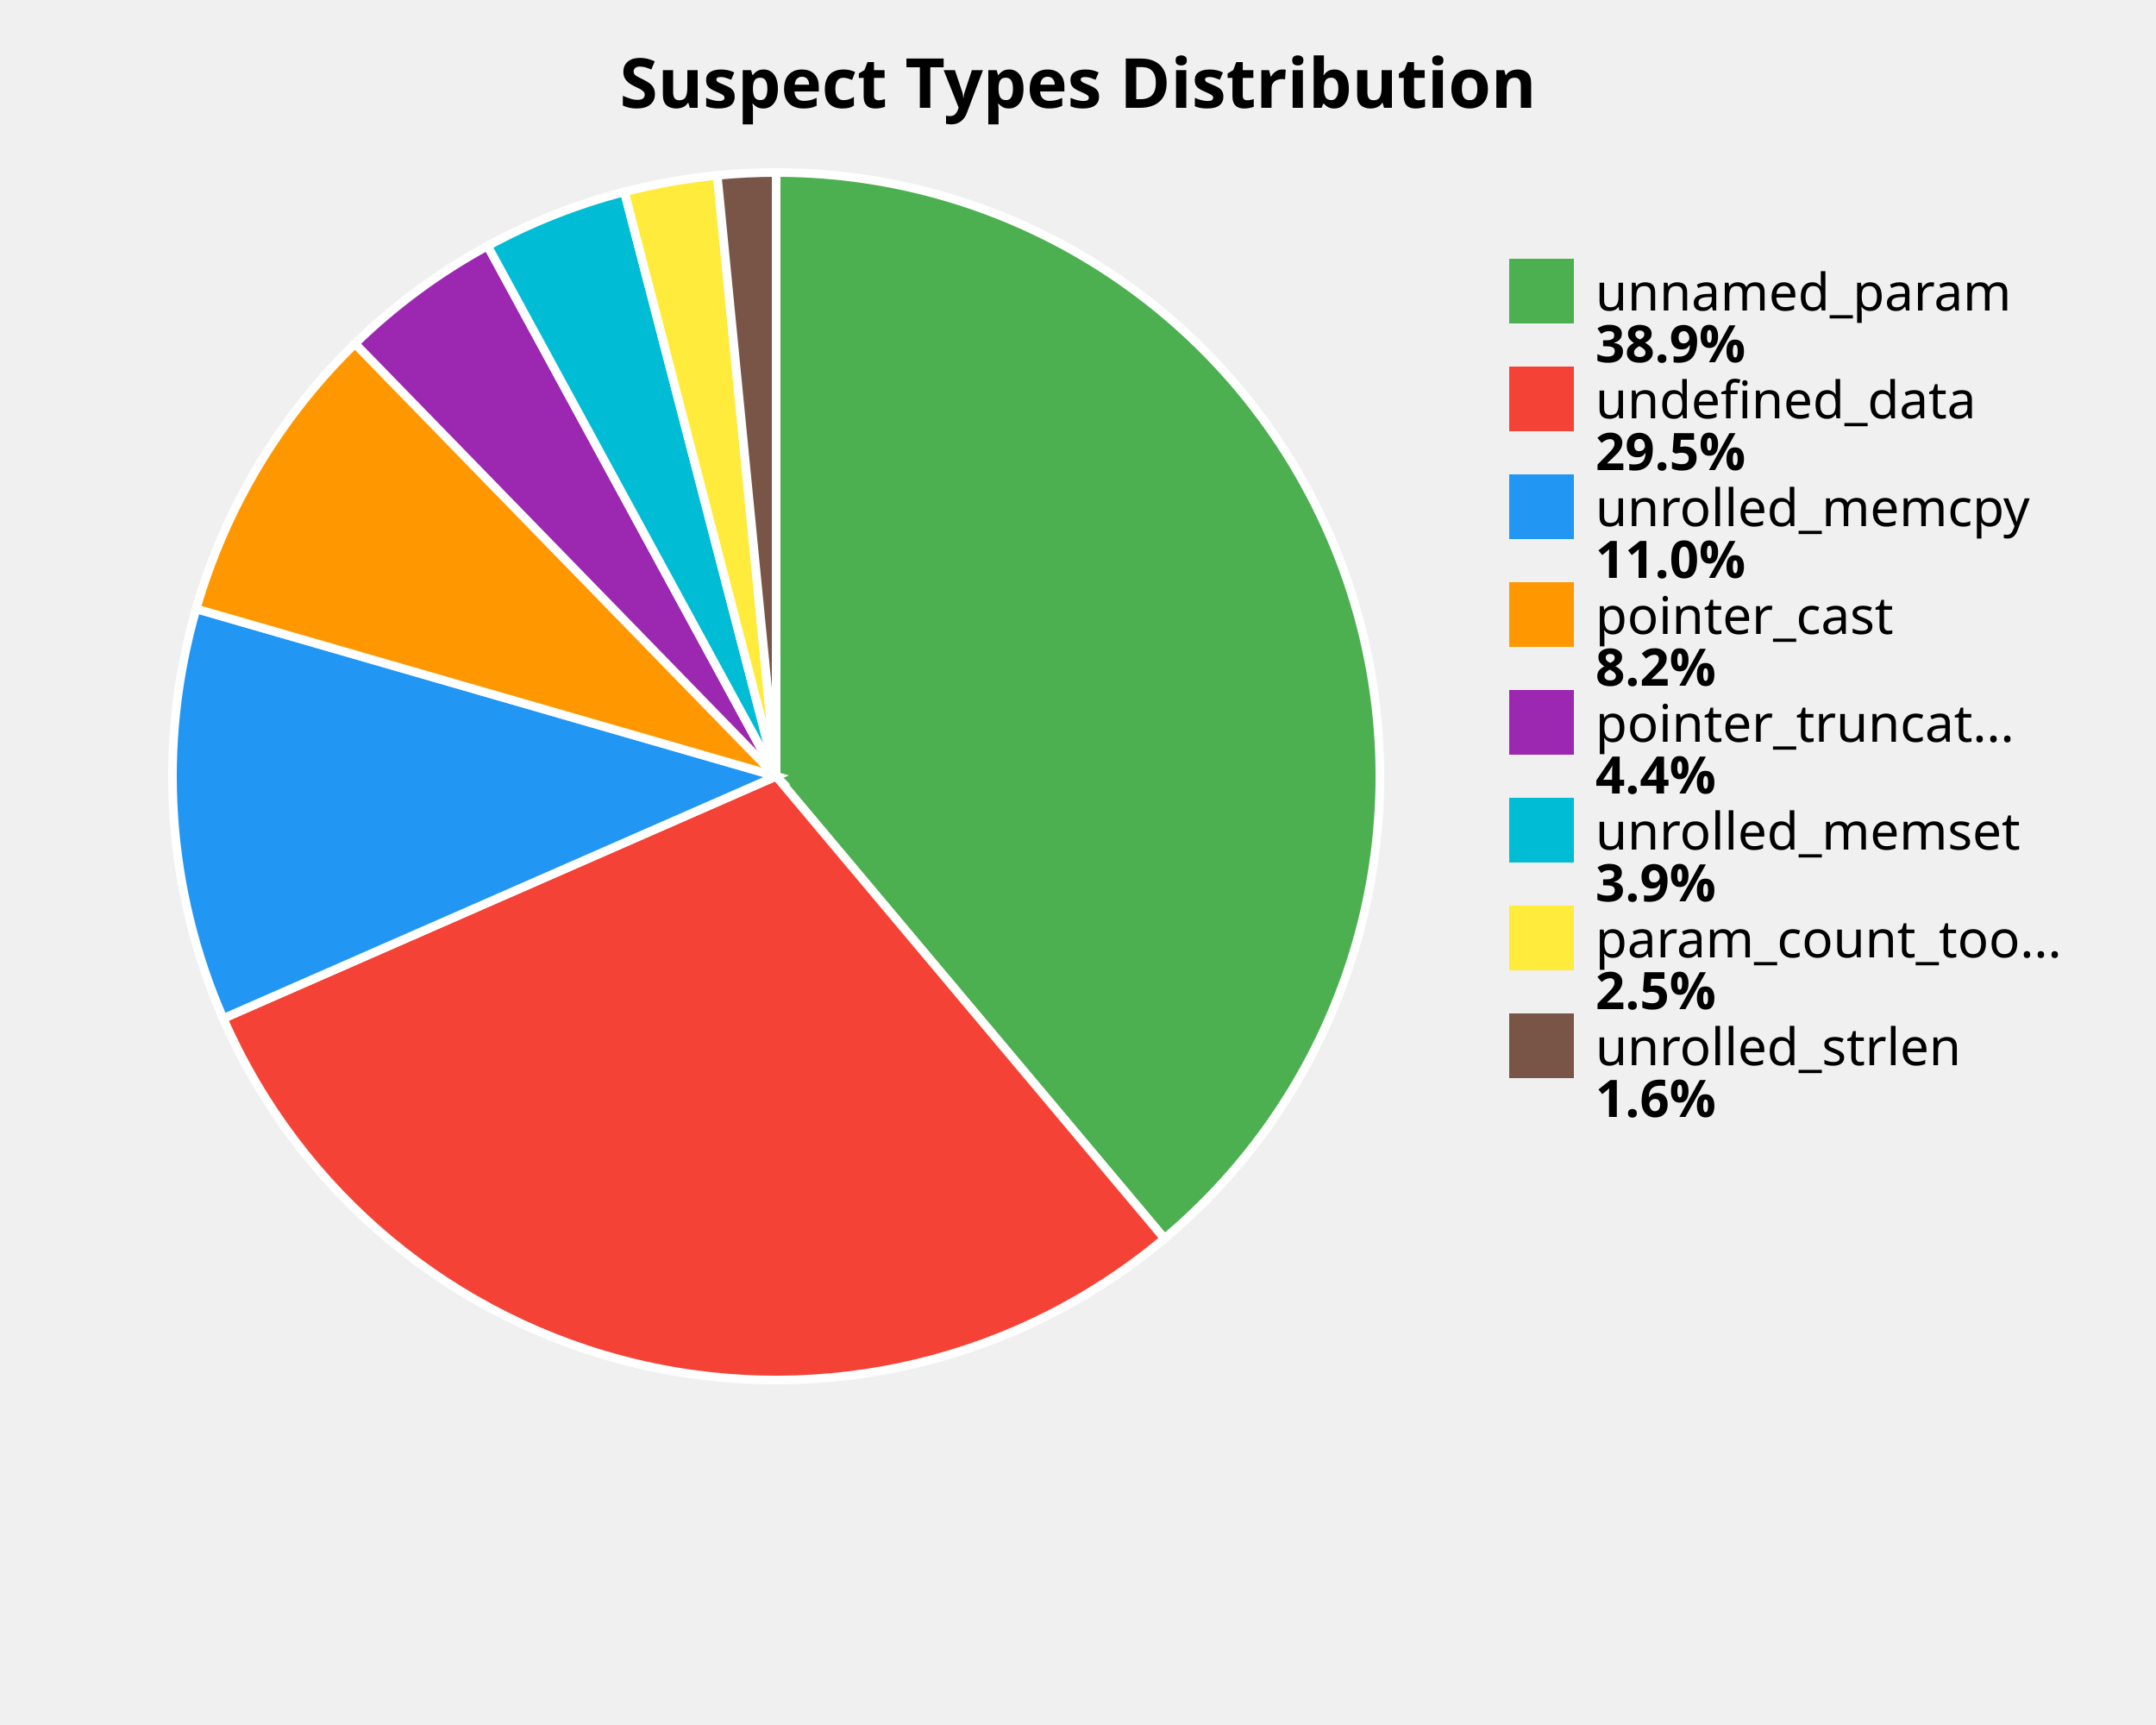
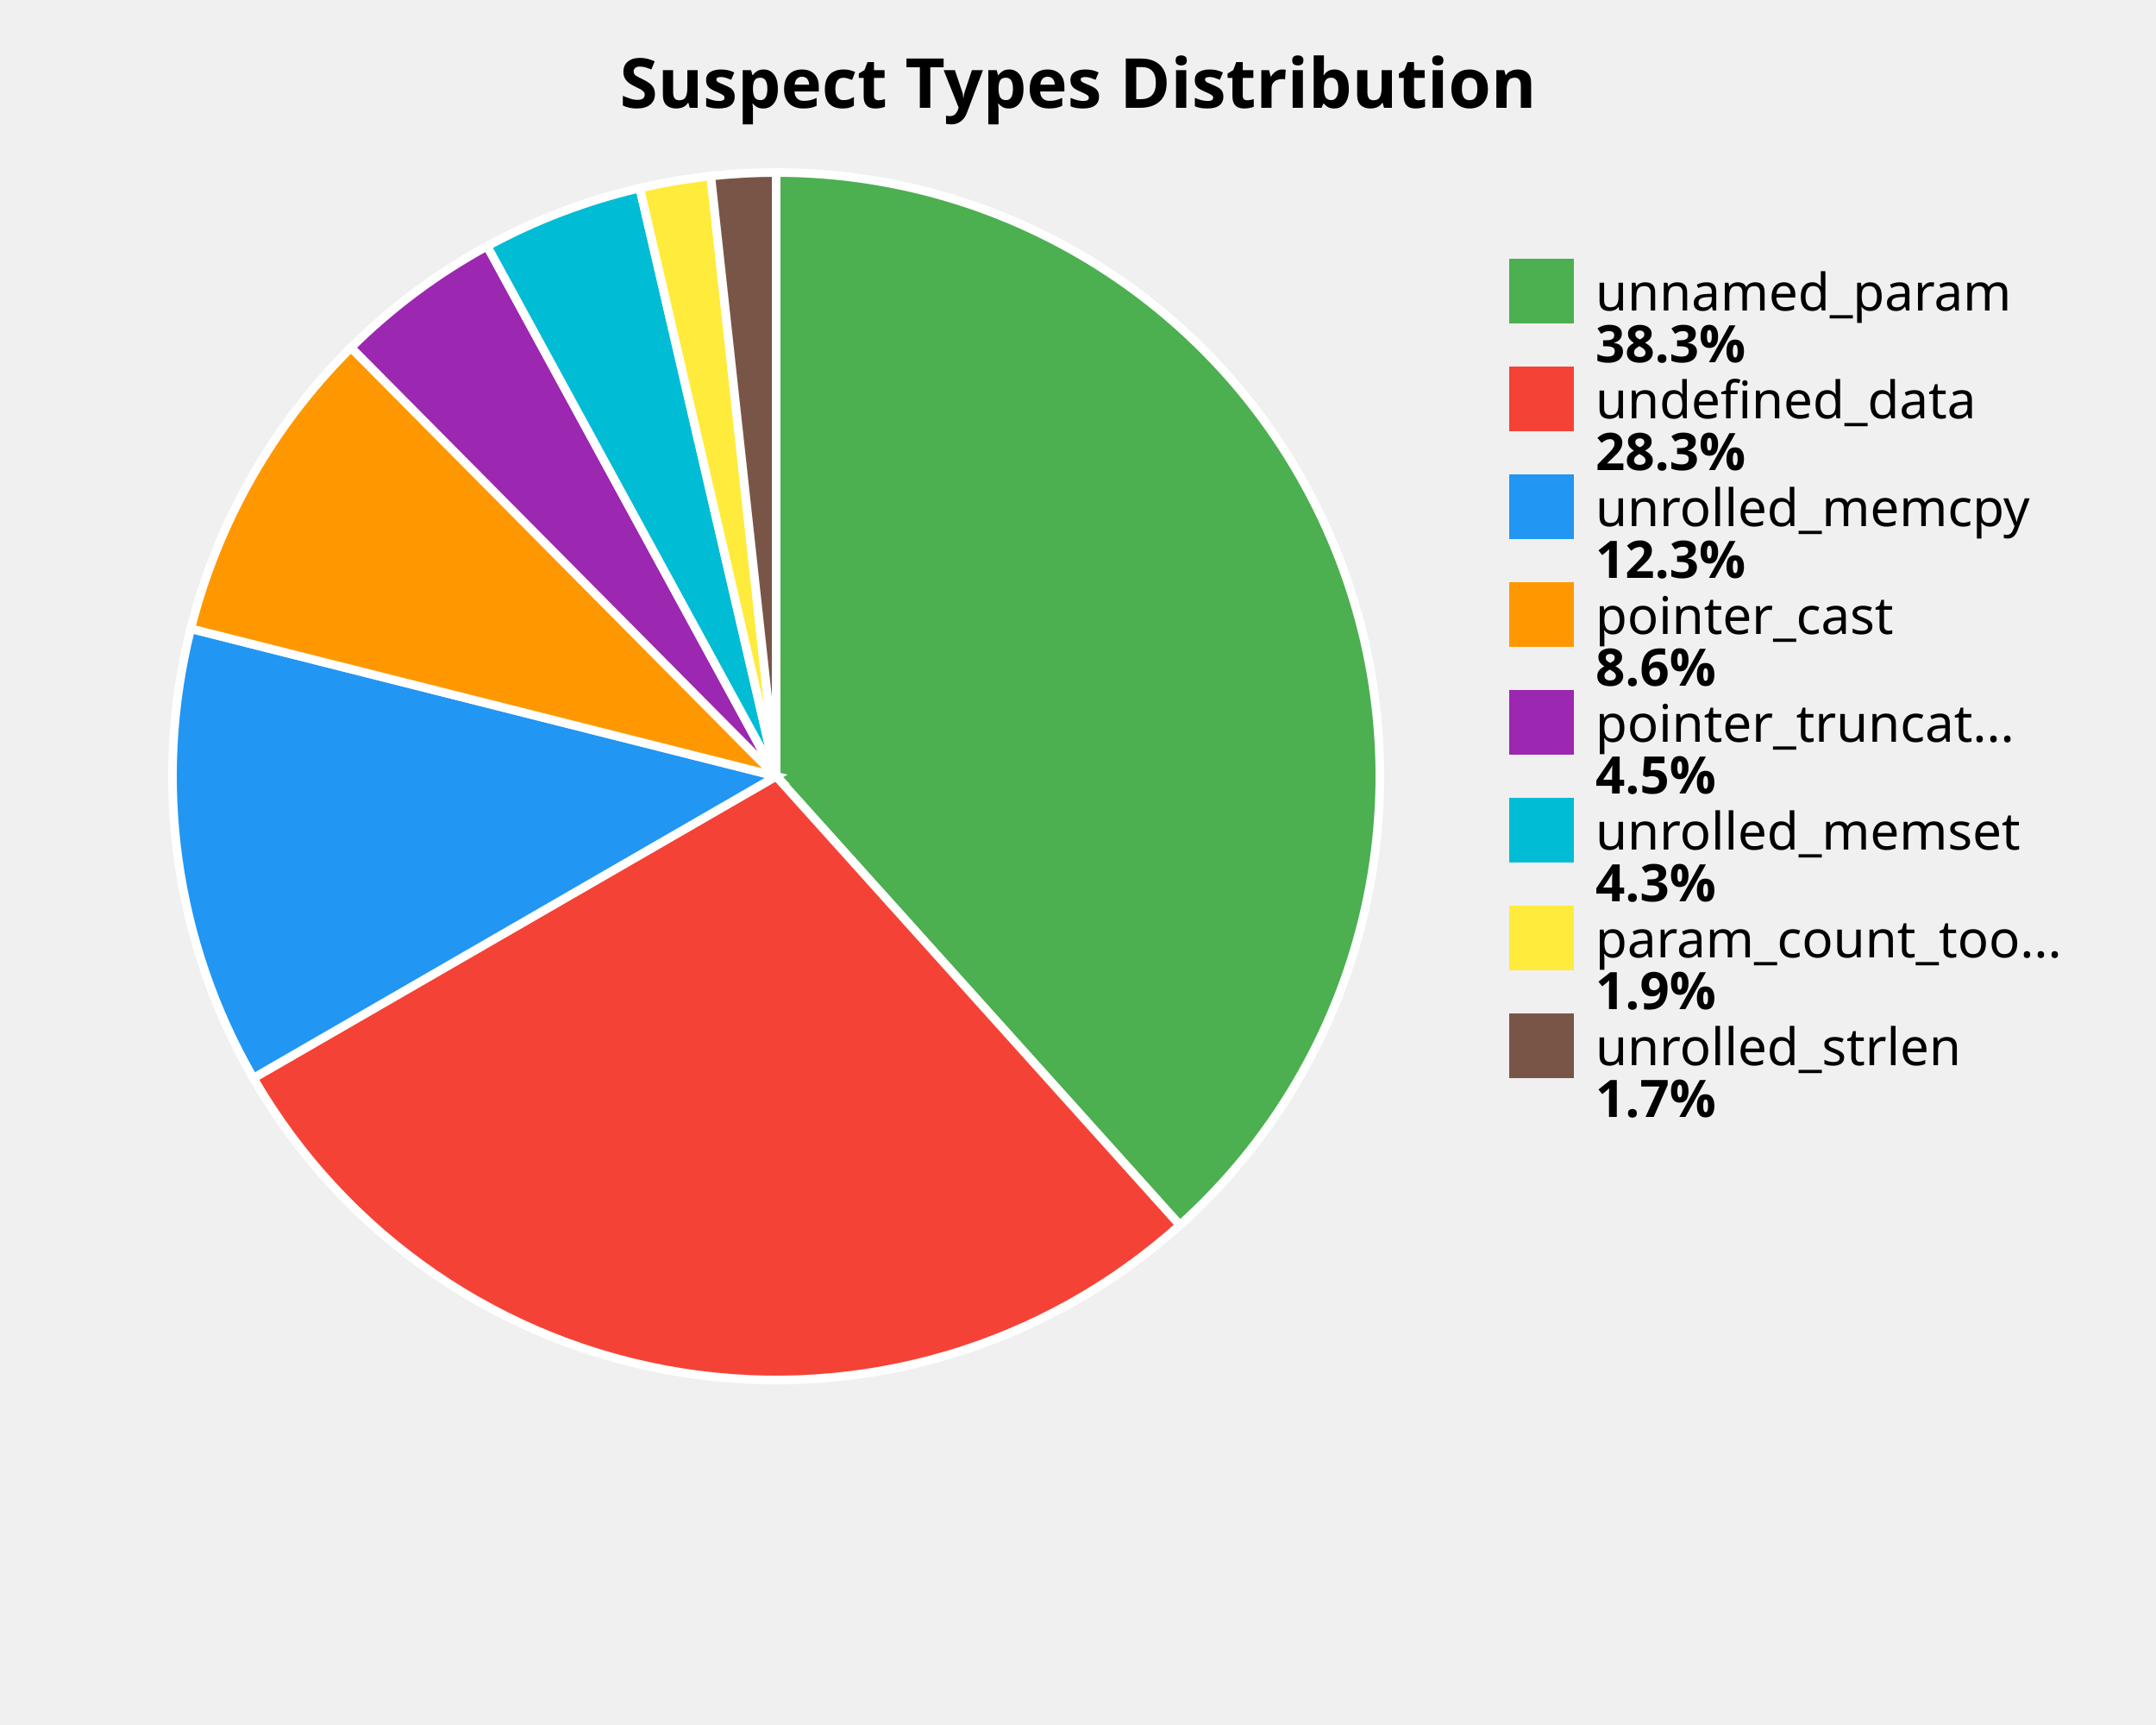
<svg xmlns="http://www.w3.org/2000/svg" width="500" height="400" viewBox="0 0 500 400">
  <style>
    .title { font: bold 16px sans-serif; }
    .label { font: 12px sans-serif; }
    .value { font: bold 12px sans-serif; }
  </style>
  <rect width="100%%" height="100%%" fill="white" />
  <text x="250" y="25" class="title" text-anchor="middle">Suspect Types Distribution</text>
-   <path d="M 180,180 L 180.00,40.00 A 140,140 0 0,1 270.05,287.20 Z" fill="#4CAF50" stroke="white" stroke-width="2" />
-   <path d="M 180,180 L 270.05,287.20 A 140,140 0 0,1 51.76,236.17 Z" fill="#F44336" stroke="white" stroke-width="2" />
-   <path d="M 180,180 L 51.76,236.17 A 140,140 0 0,1 45.49,141.18 Z" fill="#2196F3" stroke="white" stroke-width="2" />
-   <path d="M 180,180 L 45.49,141.18 A 140,140 0 0,1 82.34,79.68 Z" fill="#FF9800" stroke="white" stroke-width="2" />
-   <path d="M 180,180 L 82.34,79.68 A 140,140 0 0,1 113.08,57.03 Z" fill="#9C27B0" stroke="white" stroke-width="2" />
-   <path d="M 180,180 L 113.08,57.03 A 140,140 0 0,1 144.81,44.49 Z" fill="#00BCD4" stroke="white" stroke-width="2" />
-   <path d="M 180,180 L 144.81,44.49 A 140,140 0 0,1 166.34,40.67 Z" fill="#FFEB3B" stroke="white" stroke-width="2" />
-   <path d="M 180,180 L 166.34,40.67 A 140,140 0 0,1 180.00,40.00 Z" fill="#795548" stroke="white" stroke-width="2" />
+   <path d="M 180,180 L 180.00,40.00 A 140,140 0 0,1 273.62,284.09 Z" fill="#4CAF50" stroke="white" stroke-width="2" />
+   <path d="M 180,180 L 273.62,284.09 A 140,140 0 0,1 58.76,250.00 Z" fill="#F44336" stroke="white" stroke-width="2" />
+   <path d="M 180,180 L 58.76,250.00 A 140,140 0 0,1 44.24,145.79 Z" fill="#2196F3" stroke="white" stroke-width="2" />
+   <path d="M 180,180 L 44.24,145.79 A 140,140 0 0,1 81.41,80.60 Z" fill="#FF9800" stroke="white" stroke-width="2" />
+   <path d="M 180,180 L 81.41,80.60 A 140,140 0 0,1 112.98,57.08 Z" fill="#9C27B0" stroke="white" stroke-width="2" />
+   <path d="M 180,180 L 112.98,57.08 A 140,140 0 0,1 148.37,43.62 Z" fill="#00BCD4" stroke="white" stroke-width="2" />
+   <path d="M 180,180 L 148.37,43.62 A 140,140 0 0,1 164.84,40.82 Z" fill="#FFEB3B" stroke="white" stroke-width="2" />
+   <path d="M 180,180 L 164.84,40.82 A 140,140 0 0,1 180.00,40.00 Z" fill="#795548" stroke="white" stroke-width="2" />
  <rect x="350" y="60" width="15" height="15" fill="#4CAF50" />
  <text x="370" y="72" class="label">unnamed_param</text>
-   <text x="370" y="84" class="value">38.9%</text>
+   <text x="370" y="84" class="value">38.3%</text>
  <rect x="350" y="85" width="15" height="15" fill="#F44336" />
  <text x="370" y="97" class="label">undefined_data</text>
-   <text x="370" y="109" class="value">29.5%</text>
+   <text x="370" y="109" class="value">28.3%</text>
  <rect x="350" y="110" width="15" height="15" fill="#2196F3" />
  <text x="370" y="122" class="label">unrolled_memcpy</text>
-   <text x="370" y="134" class="value">11.0%</text>
+   <text x="370" y="134" class="value">12.3%</text>
  <rect x="350" y="135" width="15" height="15" fill="#FF9800" />
  <text x="370" y="147" class="label">pointer_cast</text>
-   <text x="370" y="159" class="value">8.2%</text>
+   <text x="370" y="159" class="value">8.6%</text>
  <rect x="350" y="160" width="15" height="15" fill="#9C27B0" />
  <text x="370" y="172" class="label">pointer_truncat...</text>
-   <text x="370" y="184" class="value">4.4%</text>
+   <text x="370" y="184" class="value">4.5%</text>
  <rect x="350" y="185" width="15" height="15" fill="#00BCD4" />
  <text x="370" y="197" class="label">unrolled_memset</text>
-   <text x="370" y="209" class="value">3.9%</text>
+   <text x="370" y="209" class="value">4.3%</text>
  <rect x="350" y="210" width="15" height="15" fill="#FFEB3B" />
  <text x="370" y="222" class="label">param_count_too...</text>
-   <text x="370" y="234" class="value">2.5%</text>
+   <text x="370" y="234" class="value">1.9%</text>
  <rect x="350" y="235" width="15" height="15" fill="#795548" />
  <text x="370" y="247" class="label">unrolled_strlen</text>
-   <text x="370" y="259" class="value">1.6%</text>
+   <text x="370" y="259" class="value">1.7%</text>
</svg>
